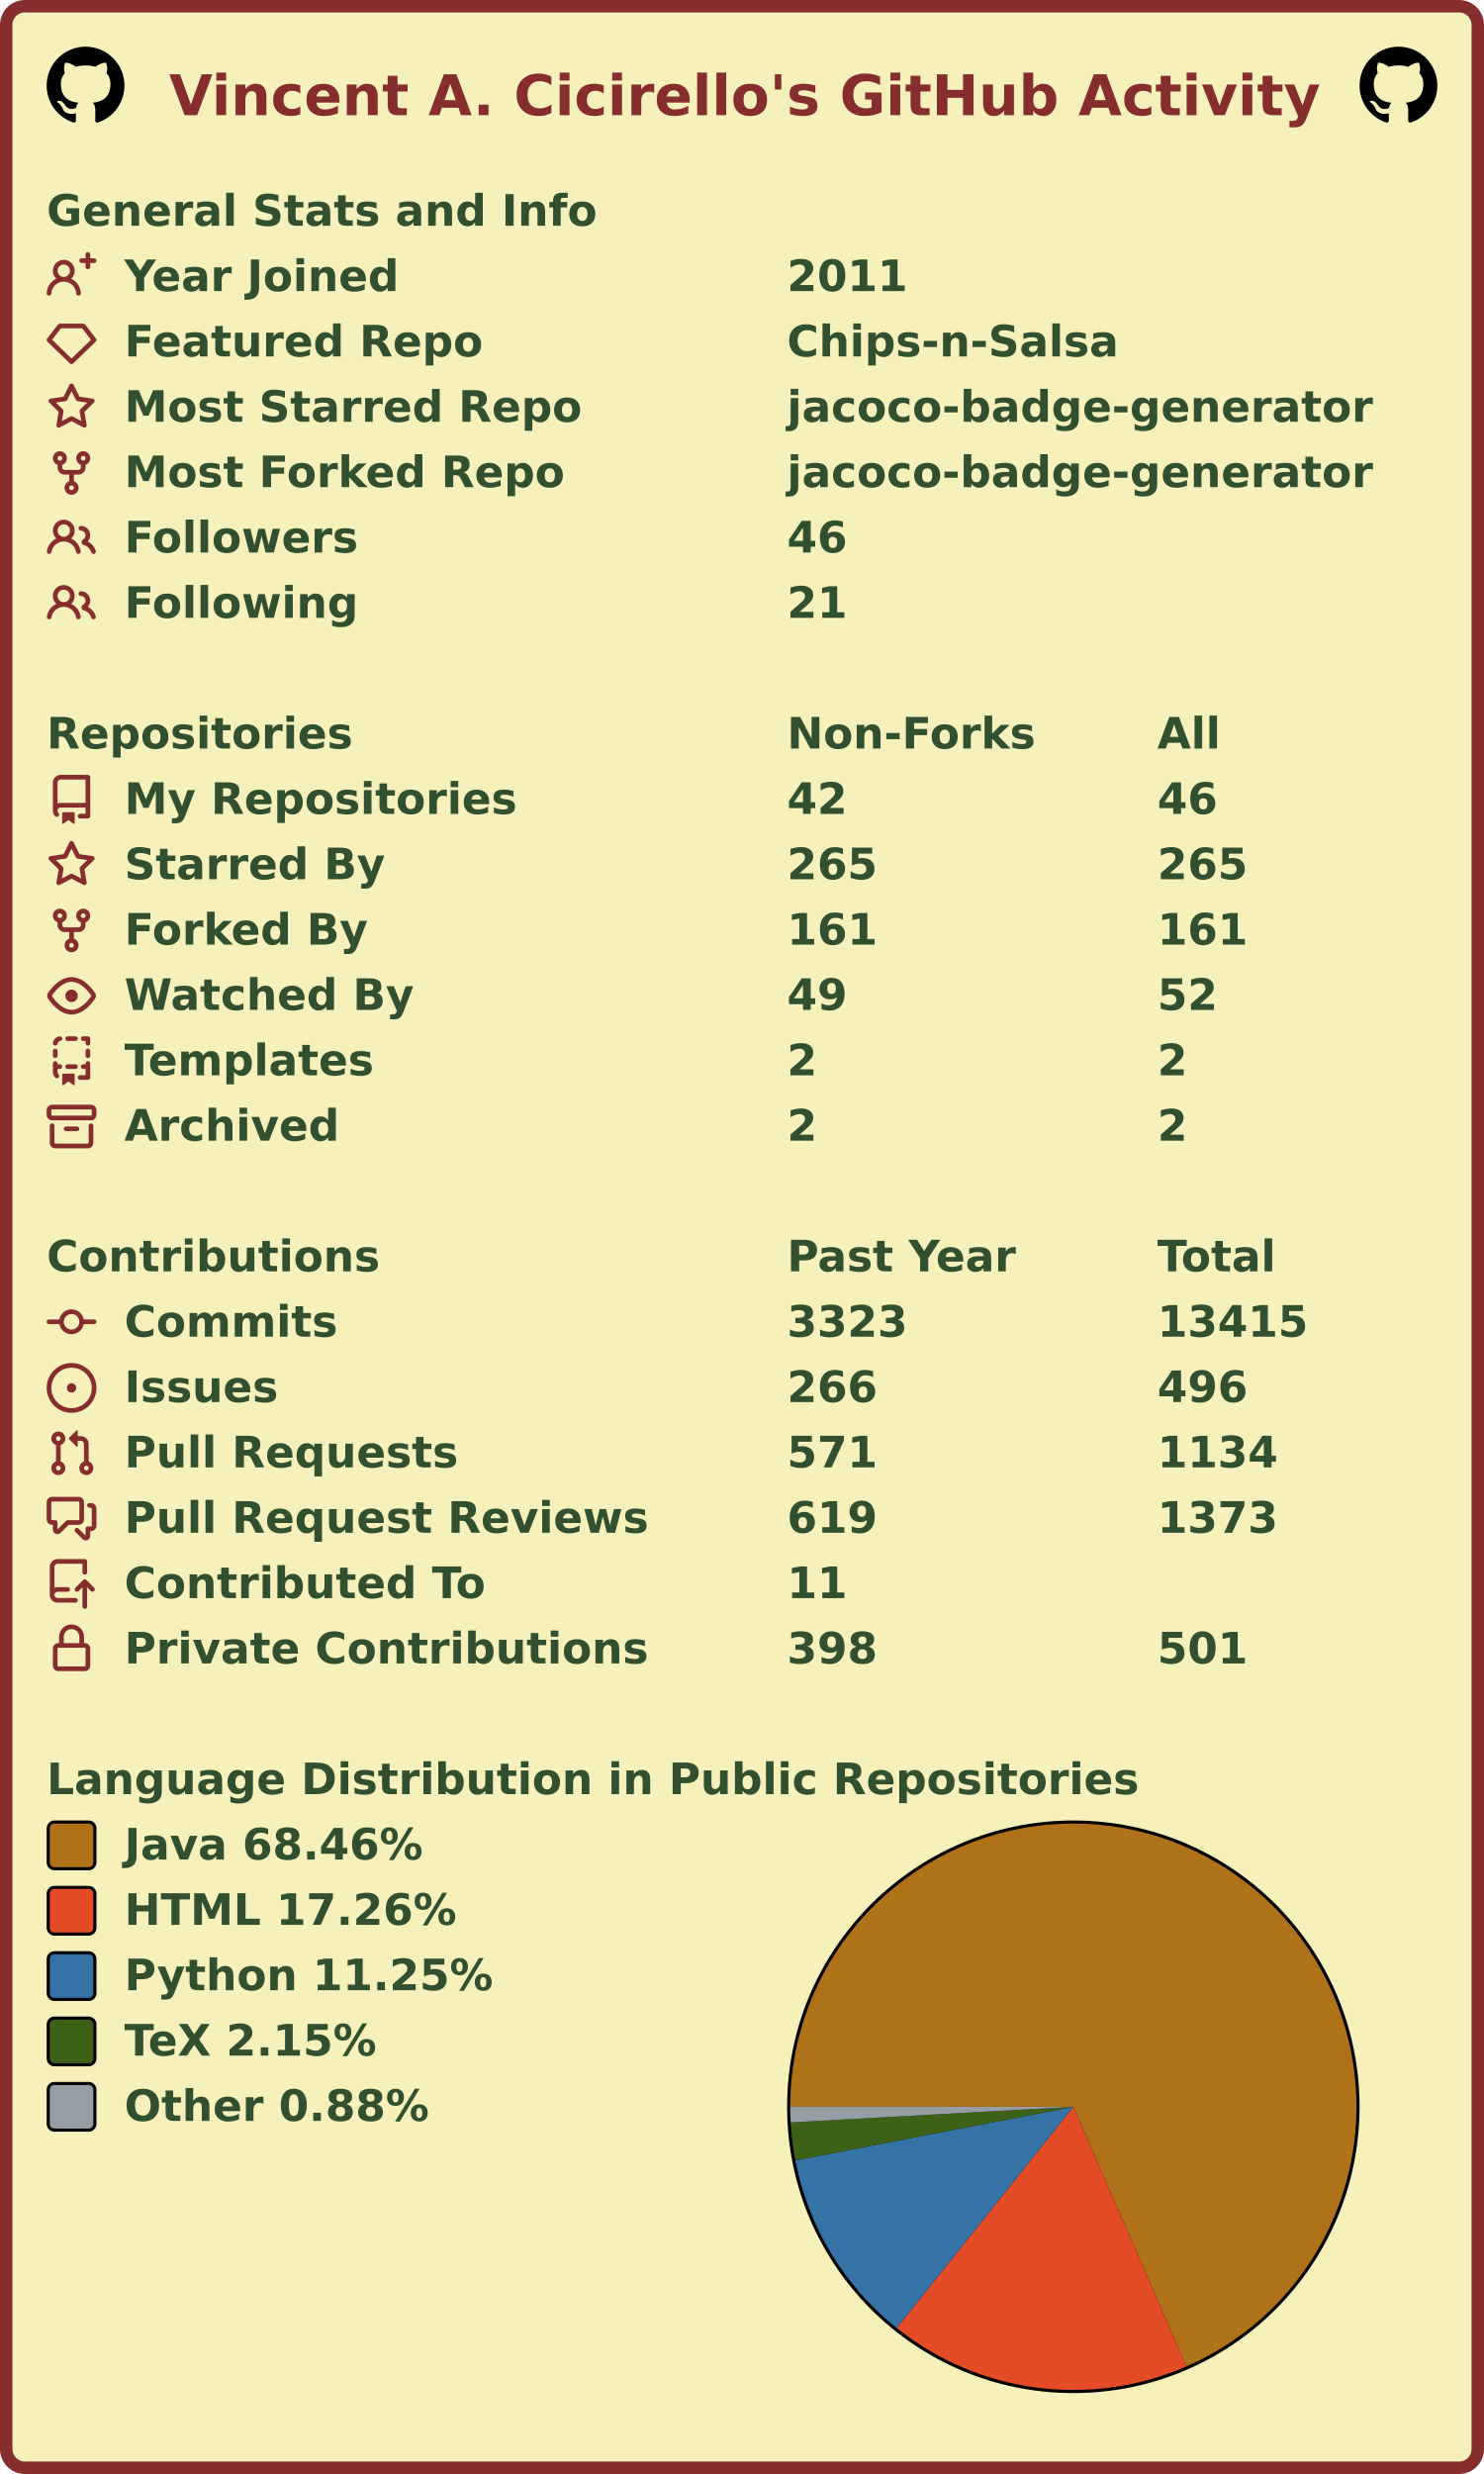
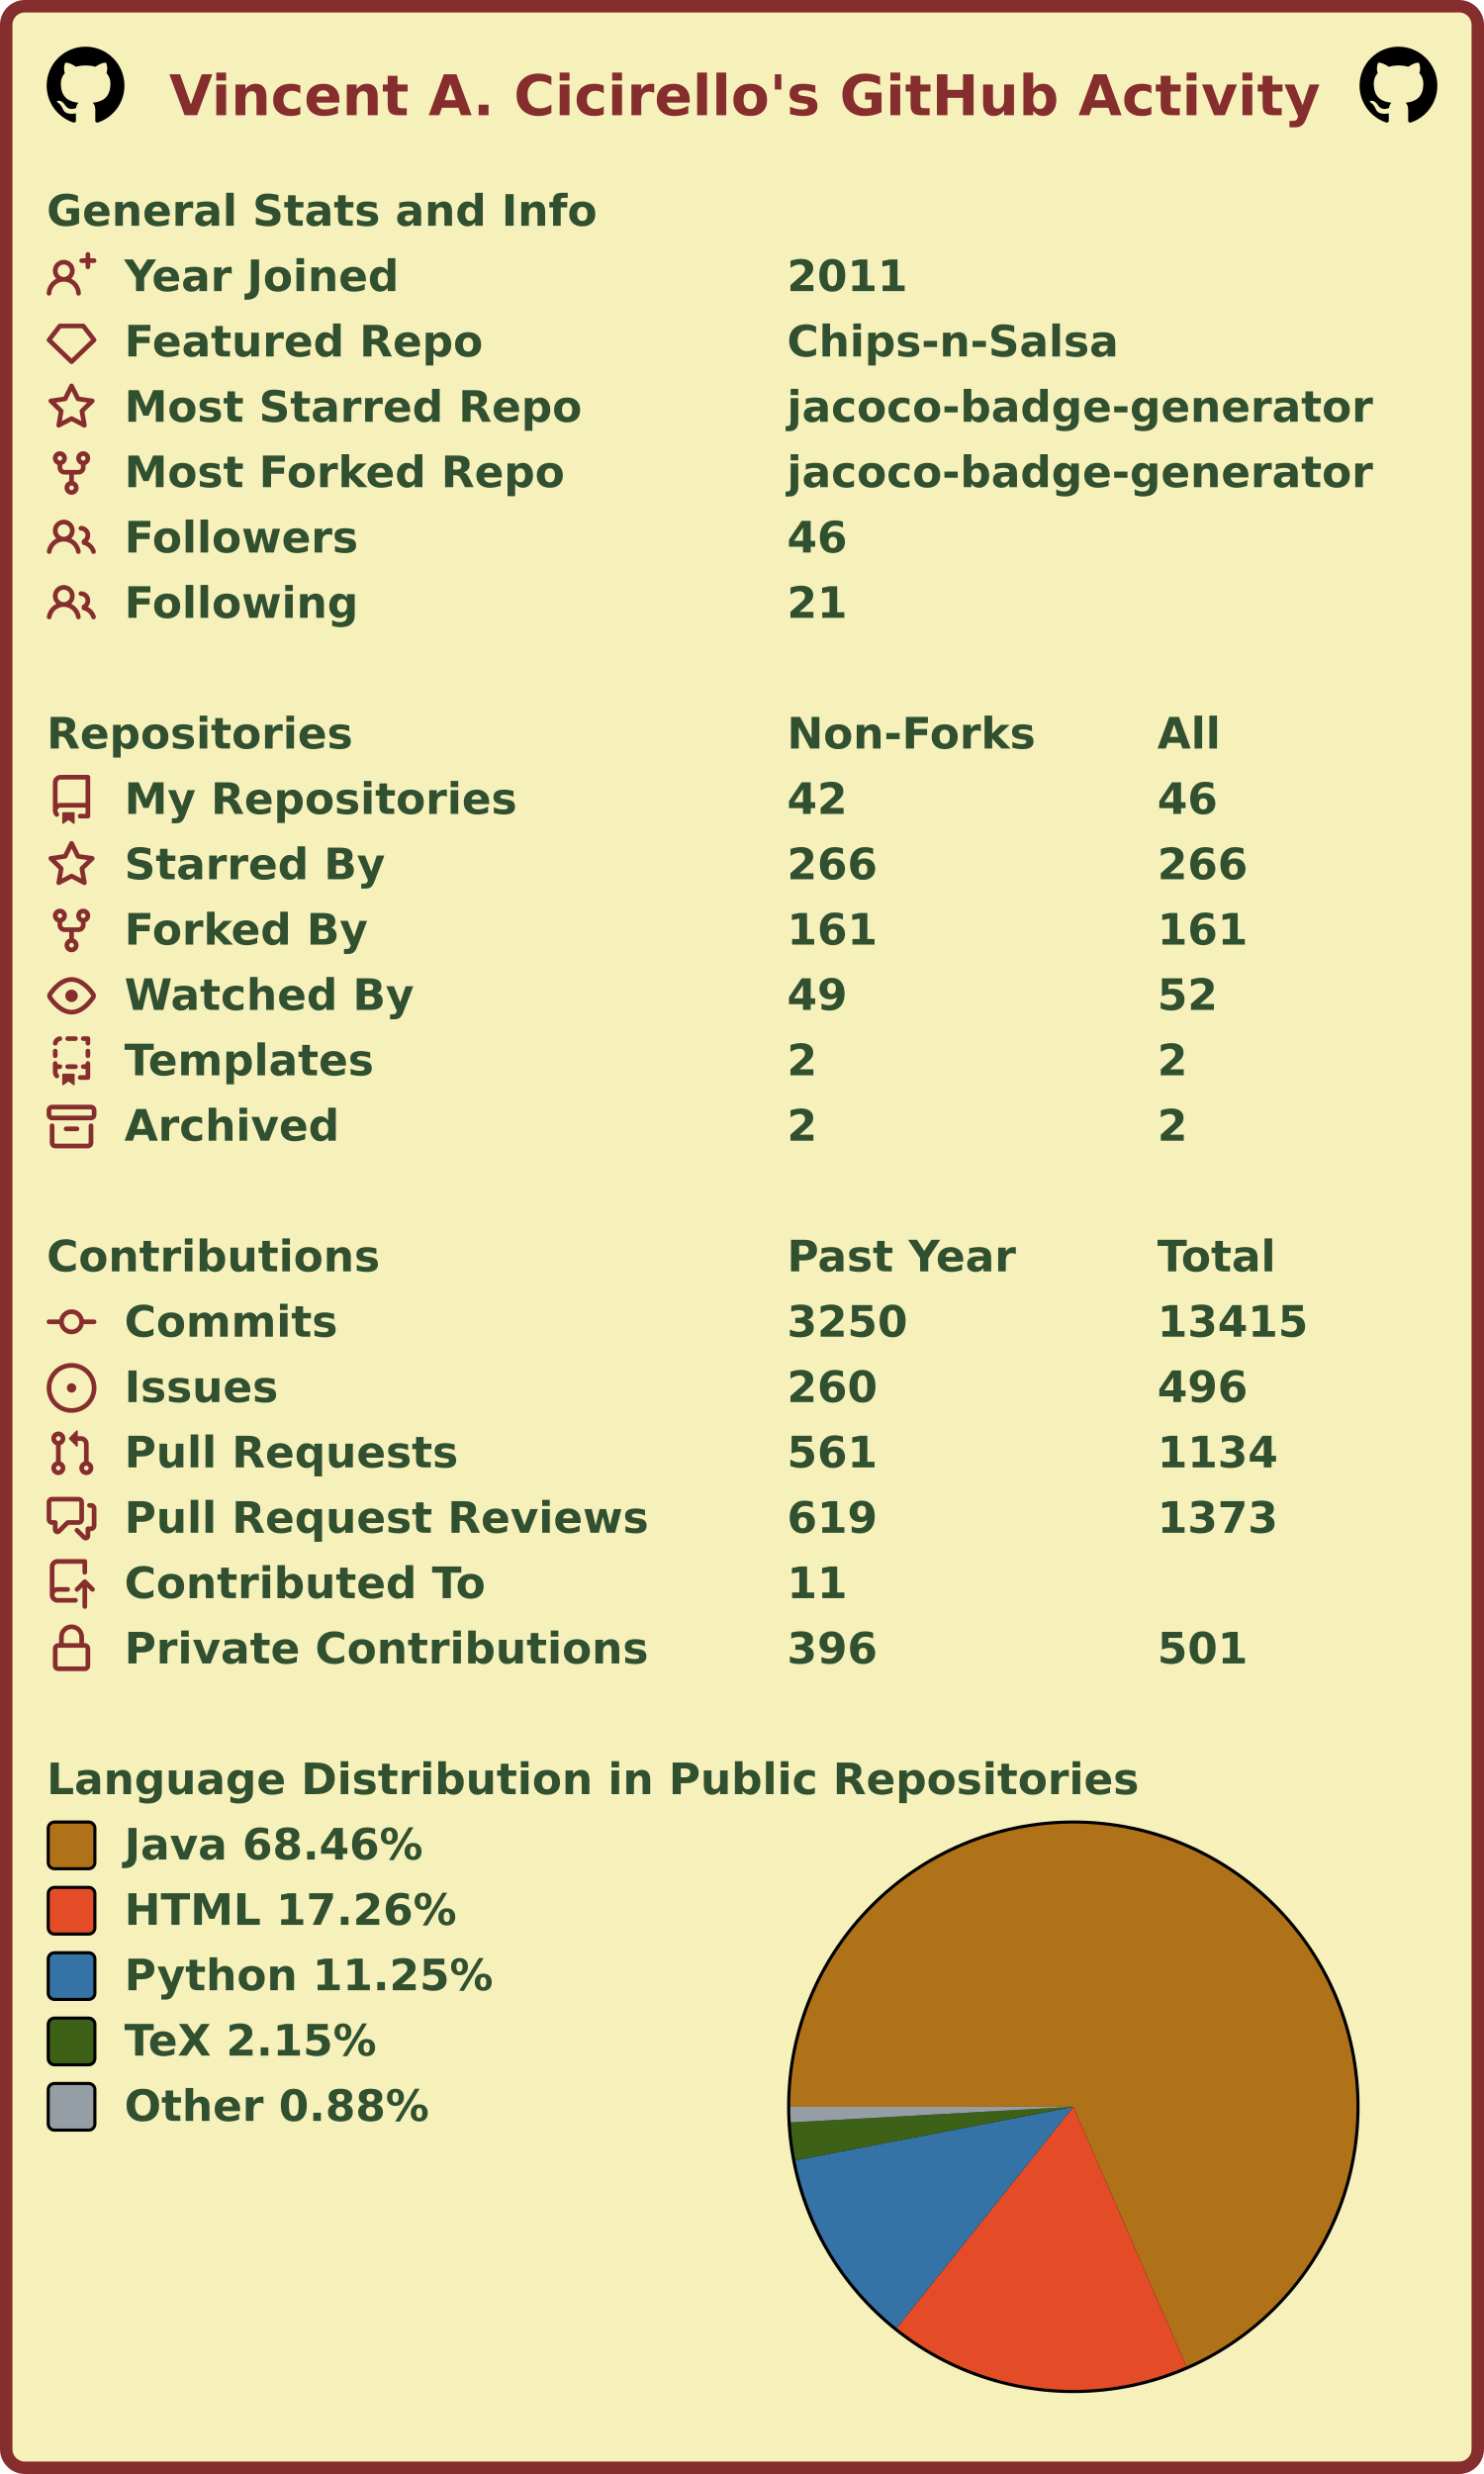
<svg xmlns="http://www.w3.org/2000/svg" width="477" height="795" viewBox="0 0 477 795" lang="en" xml:lang="en">
  <rect x="2" y="2" stroke-width="4" rx="6" width="473" height="791" stroke="#862d2d" fill="#f6f0bb" />
  <g font-weight="600" font-size="110pt" font-family="Verdana,Geneva,DejaVu Sans,sans-serif" text-rendering="geometricPrecision">
    <text x="442" y="301" lengthAdjust="spacingAndGlyphs" textLength="2985" transform="scale(0.123)" fill="#862d2d">Vincent A. Cicirello's GitHub Activity</text>
    <svg x="15" y="15" width="25" height="25" viewBox="0 0 16 16">
      <path fill="#000000" fill-rule="evenodd" d="M8 0C3.58 0 0 3.58 0 8c0 3.54 2.29 6.53 5.47 7.59.4.07.55-.17.55-.38 0-.19-.01-.82-.01-1.49-2.01.37-2.53-.49-2.69-.94-.09-.23-.48-.94-.82-1.13-.28-.15-.68-.52-.01-.53.63-.01 1.08.58 1.23.82.72 1.21 1.87.87 2.33.66.07-.52.28-.87.51-1.07-1.78-.2-3.64-.89-3.64-3.95 0-.87.31-1.59.82-2.15-.08-.2-.36-1.02.08-2.12 0 0 .67-.21 2.2.82.64-.18 1.32-.27 2-.27.68 0 1.36.09 2 .27 1.53-1.04 2.2-.82 2.2-.82.44 1.1.16 1.92.08 2.12.51.56.82 1.27.82 2.15 0 3.07-1.87 3.75-3.65 3.95.29.25.54.73.54 1.48 0 1.07-.01 1.93-.01 2.2 0 .21.15.46.55.38A8.013 8.013 0 0016 8c0-4.42-3.58-8-8-8z" />
    </svg>
    <svg x="437" y="15" width="25" height="25" viewBox="0 0 16 16">
      <path fill="#000000" fill-rule="evenodd" d="M8 0C3.58 0 0 3.58 0 8c0 3.54 2.29 6.53 5.47 7.59.4.07.55-.17.55-.38 0-.19-.01-.82-.01-1.49-2.01.37-2.53-.49-2.69-.94-.09-.23-.48-.94-.82-1.13-.28-.15-.68-.52-.01-.53.63-.01 1.08.58 1.23.82.72 1.21 1.87.87 2.33.66.07-.52.28-.87.51-1.07-1.78-.2-3.64-.89-3.64-3.95 0-.87.31-1.59.82-2.15-.08-.2-.36-1.02.08-2.12 0 0 .67-.21 2.2.82.64-.18 1.32-.27 2-.27.68 0 1.36.09 2 .27 1.53-1.04 2.2-.82 2.2-.82.44 1.1.16 1.92.08 2.12.51.56.82 1.27.82 2.15 0 3.07-1.87 3.75-3.65 3.95.29.25.54.73.54 1.48 0 1.07-.01 1.93-.01 2.2 0 .21.15.46.55.38A8.013 8.013 0 0016 8c0-4.42-3.58-8-8-8z" />
    </svg>
    <g transform="translate(0, 60)" fill="#305030">
      <g transform="translate(15, 0)">
        <g transform="scale(0.095)">
          <text x="0" y="132" textLength="1851" lengthAdjust="spacingAndGlyphs">General Stats and Info</text>
        </g>
      </g>
      <g transform="translate(15, 21)">
        <path fill="#862d2d" fill-rule="evenodd" d="M13.25 0a.75.75 0 01.75.75V2h1.25a.75.75 0 010 1.5H14v1.25a.75.75 0 01-1.5 0V3.5h-1.25a.75.75 0 010-1.5h1.25V.75a.75.75 0 01.75-.75zM5.5 4a2 2 0 100 4 2 2 0 000-4zm2.4 4.548a3.5 3.5 0 10-4.799 0 5.527 5.527 0 00-3.1 4.66.75.75 0 101.498.085A4.01 4.01 0 015.5 9.5a4.01 4.01 0 014.001 3.793.75.75 0 101.498-.086 5.527 5.527 0 00-3.1-4.659z" />
        <g transform="scale(0.095)">
          <text lengthAdjust="spacingAndGlyphs" textLength="932" x="263" y="132">Year Joined</text>
          <text lengthAdjust="spacingAndGlyphs" textLength="420" x="2505" y="132">2011</text>
        </g>
      </g>
      <g transform="translate(15, 42)">
        <path fill="#862d2d" fill-rule="evenodd" d="M3.637 2.291A.75.75 0 014.23 2h7.54a.75.75 0 01.593.291l3.48 4.5a.75.75 0 01-.072.999l-7.25 7a.75.75 0 01-1.042 0l-7.25-7a.75.75 0 01-.072-.999l3.48-4.5zM4.598 3.5L1.754 7.177 8 13.207l6.246-6.03L11.402 3.5H4.598z" />
        <g transform="scale(0.095)">
          <text lengthAdjust="spacingAndGlyphs" textLength="1215" x="263" y="132">Featured Repo</text>
          <text lengthAdjust="spacingAndGlyphs" textLength="1120" x="2505" y="132">Chips-n-Salsa</text>
        </g>
      </g>
      <g transform="translate(15, 63)">
        <path fill="#862d2d" fill-rule="evenodd" d="M8 .25a.75.75 0 01.673.418l1.882 3.815 4.21.612a.75.75 0 01.416 1.279l-3.046 2.97.719 4.192a.75.75 0 01-1.088.791L8 12.347l-3.766 1.98a.75.75 0 01-1.088-.79l.72-4.194L.818 6.374a.75.75 0 01.416-1.28l4.21-.611L7.327.668A.75.75 0 018 .25zm0 2.445L6.615 5.5a.75.75 0 01-.564.41l-3.097.45 2.24 2.184a.75.75 0 01.216.664l-.528 3.084 2.769-1.456a.75.75 0 01.698 0l2.77 1.456-.53-3.084a.75.75 0 01.216-.664l2.24-2.183-3.096-.45a.75.75 0 01-.564-.41L8 2.694v.001z" />
        <g transform="scale(0.095)">
          <text lengthAdjust="spacingAndGlyphs" textLength="1532" x="263" y="132">Most Starred Repo</text>
          <text lengthAdjust="spacingAndGlyphs" textLength="1986" x="2505" y="132">jacoco-badge-generator</text>
        </g>
      </g>
      <g transform="translate(15, 84)">
        <path fill="#862d2d" fill-rule="evenodd" d="M5 3.25a.75.75 0 11-1.5 0 .75.75 0 011.5 0zm0 2.122a2.25 2.25 0 10-1.5 0v.878A2.25 2.25 0 005.75 8.5h1.5v2.128a2.251 2.251 0 101.5 0V8.5h1.5a2.25 2.25 0 002.25-2.25v-.878a2.25 2.25 0 10-1.5 0v.878a.75.75 0 01-.75.75h-4.5A.75.75 0 015 6.25v-.878zm3.75 7.378a.75.75 0 11-1.5 0 .75.75 0 011.5 0zm3-8.75a.75.75 0 100-1.5.75.75 0 000 1.5z" />
        <g transform="scale(0.095)">
          <text lengthAdjust="spacingAndGlyphs" textLength="1485" x="263" y="132">Most Forked Repo</text>
          <text lengthAdjust="spacingAndGlyphs" textLength="1986" x="2505" y="132">jacoco-badge-generator</text>
        </g>
      </g>
      <g transform="translate(15, 105)">
        <path fill="#862d2d" fill-rule="evenodd" d="M5.5 3.5a2 2 0 100 4 2 2 0 000-4zM2 5.5a3.5 3.5 0 115.898 2.549 5.507 5.507 0 013.034 4.084.75.75 0 11-1.482.235 4.001 4.001 0 00-7.9 0 .75.75 0 01-1.482-.236A5.507 5.507 0 013.102 8.05 3.49 3.49 0 012 5.5zM11 4a.75.75 0 100 1.5 1.5 1.5 0 01.666 2.844.75.75 0 00-.416.672v.352a.75.75 0 00.574.73c1.2.289 2.162 1.2 2.522 2.372a.75.75 0 101.434-.44 5.01 5.01 0 00-2.56-3.012A3 3 0 0011 4z" />
        <g transform="scale(0.095)">
          <text lengthAdjust="spacingAndGlyphs" textLength="778" x="263" y="132">Followers</text>
          <text lengthAdjust="spacingAndGlyphs" textLength="210" x="2505" y="132">46</text>
        </g>
      </g>
      <g transform="translate(15, 126)">
        <path fill="#862d2d" fill-rule="evenodd" d="M5.5 3.5a2 2 0 100 4 2 2 0 000-4zM2 5.5a3.5 3.5 0 115.898 2.549 5.507 5.507 0 013.034 4.084.75.75 0 11-1.482.235 4.001 4.001 0 00-7.9 0 .75.75 0 01-1.482-.236A5.507 5.507 0 013.102 8.05 3.49 3.49 0 012 5.5zM11 4a.75.75 0 100 1.5 1.5 1.5 0 01.666 2.844.75.75 0 00-.416.672v.352a.75.75 0 00.574.73c1.2.289 2.162 1.2 2.522 2.372a.75.75 0 101.434-.44 5.01 5.01 0 00-2.56-3.012A3 3 0 0011 4z" />
        <g transform="scale(0.095)">
          <text lengthAdjust="spacingAndGlyphs" textLength="780" x="263" y="132">Following</text>
          <text lengthAdjust="spacingAndGlyphs" textLength="210" x="2505" y="132">21</text>
        </g>
      </g>
    </g>
    <g transform="translate(0, 228)" fill="#305030">
      <g transform="translate(15, 0)">
        <g transform="scale(0.095)">
          <text x="0" y="132" textLength="1020" lengthAdjust="spacingAndGlyphs">Repositories</text>
          <text x="2505" y="132" textLength="832" lengthAdjust="spacingAndGlyphs">Non-Forks</text>
          <text x="3758" y="132" textLength="206" lengthAdjust="spacingAndGlyphs">All</text>
        </g>
      </g>
      <g transform="translate(15, 21)">
        <path fill="#862d2d" fill-rule="evenodd" d="M2 2.5A2.5 2.5 0 014.5 0h8.75a.75.75 0 01.75.75v12.5a.75.75 0 01-.75.75h-2.5a.75.75 0 110-1.5h1.75v-2h-8a1 1 0 00-.714 1.7.75.75 0 01-1.072 1.05A2.495 2.495 0 012 11.5v-9zm10.5-1V9h-8c-.356 0-.694.074-1 .208V2.5a1 1 0 011-1h8zM5 12.25v3.25a.25.25 0 00.4.2l1.45-1.087a.25.25 0 01.3 0L8.6 15.7a.25.25 0 00.4-.2v-3.25a.25.25 0 00-.25-.25h-3.5a.25.25 0 00-.25.25z" />
        <g transform="scale(0.095)">
          <text lengthAdjust="spacingAndGlyphs" textLength="1312" x="263" y="132">My Repositories</text>
          <text lengthAdjust="spacingAndGlyphs" textLength="210" x="2505" y="132">42</text>
          <text lengthAdjust="spacingAndGlyphs" textLength="210" x="3758" y="132">46</text>
        </g>
      </g>
      <g transform="translate(15, 42)">
        <path fill="#862d2d" fill-rule="evenodd" d="M8 .25a.75.75 0 01.673.418l1.882 3.815 4.21.612a.75.75 0 01.416 1.279l-3.046 2.97.719 4.192a.75.75 0 01-1.088.791L8 12.347l-3.766 1.98a.75.75 0 01-1.088-.79l.72-4.194L.818 6.374a.75.75 0 01.416-1.28l4.21-.611L7.327.668A.75.75 0 018 .25zm0 2.445L6.615 5.5a.75.75 0 01-.564.41l-3.097.45 2.24 2.184a.75.75 0 01.216.664l-.528 3.084 2.769-1.456a.75.75 0 01.698 0l2.77 1.456-.53-3.084a.75.75 0 01.216-.664l2.24-2.183-3.096-.45a.75.75 0 01-.564-.41L8 2.694v.001z" />
        <g transform="scale(0.095)">
          <text lengthAdjust="spacingAndGlyphs" textLength="874" x="263" y="132">Starred By</text>
-           <text lengthAdjust="spacingAndGlyphs" textLength="315" x="2505" y="132">265</text>
-           <text lengthAdjust="spacingAndGlyphs" textLength="315" x="3758" y="132">265</text>
+           <text lengthAdjust="spacingAndGlyphs" textLength="315" x="2505" y="132">266</text>
+           <text lengthAdjust="spacingAndGlyphs" textLength="315" x="3758" y="132">266</text>
        </g>
      </g>
      <g transform="translate(15, 63)">
        <path fill="#862d2d" fill-rule="evenodd" d="M5 3.25a.75.75 0 11-1.5 0 .75.75 0 011.5 0zm0 2.122a2.25 2.25 0 10-1.5 0v.878A2.25 2.25 0 005.75 8.5h1.5v2.128a2.251 2.251 0 101.5 0V8.5h1.5a2.25 2.25 0 002.25-2.25v-.878a2.25 2.25 0 10-1.5 0v.878a.75.75 0 01-.75.75h-4.5A.75.75 0 015 6.25v-.878zm3.75 7.378a.75.75 0 11-1.5 0 .75.75 0 011.5 0zm3-8.75a.75.75 0 100-1.5.75.75 0 000 1.5z" />
        <g transform="scale(0.095)">
          <text lengthAdjust="spacingAndGlyphs" textLength="828" x="263" y="132">Forked By</text>
          <text lengthAdjust="spacingAndGlyphs" textLength="315" x="2505" y="132">161</text>
          <text lengthAdjust="spacingAndGlyphs" textLength="315" x="3758" y="132">161</text>
        </g>
      </g>
      <g transform="translate(15, 84)">
        <path fill="#862d2d" fill-rule="evenodd" d="M1.679 7.932c.412-.621 1.242-1.75 2.366-2.717C5.175 4.242 6.527 3.5 8 3.5c1.473 0 2.824.742 3.955 1.715 1.124.967 1.954 2.096 2.366 2.717a.119.119 0 010 .136c-.412.621-1.242 1.75-2.366 2.717C10.825 11.758 9.473 12.5 8 12.5c-1.473 0-2.824-.742-3.955-1.715C2.92 9.818 2.09 8.69 1.679 8.068a.119.119 0 010-.136zM8 2c-1.981 0-3.67.992-4.933 2.078C1.797 5.169.88 6.423.43 7.1a1.619 1.619 0 000 1.798c.45.678 1.367 1.932 2.637 3.024C4.329 13.008 6.019 14 8 14c1.981 0 3.67-.992 4.933-2.078 1.27-1.091 2.187-2.345 2.637-3.023a1.619 1.619 0 000-1.798c-.45-.678-1.367-1.932-2.637-3.023C11.671 2.992 9.981 2 8 2zm0 8a2 2 0 100-4 2 2 0 000 4z" />
        <g transform="scale(0.095)">
          <text lengthAdjust="spacingAndGlyphs" textLength="993" x="263" y="132">Watched By</text>
          <text lengthAdjust="spacingAndGlyphs" textLength="210" x="2505" y="132">49</text>
          <text lengthAdjust="spacingAndGlyphs" textLength="210" x="3758" y="132">52</text>
        </g>
      </g>
      <g transform="translate(15, 105)">
        <path fill="#862d2d" fill-rule="evenodd" d="M6 .75A.75.75 0 016.75 0h2.5a.75.75 0 010 1.5h-2.5A.75.75 0 016 .75zm5 0a.75.75 0 01.75-.75h1.5a.75.75 0 01.75.75v1.5a.75.75 0 01-1.5 0V1.5h-.75A.75.75 0 0111 .75zM4.992.662a.75.75 0 01-.636.848c-.436.063-.783.41-.846.846a.75.75 0 01-1.485-.212A2.501 2.501 0 014.144.025a.75.75 0 01.848.637zM2.75 4a.75.75 0 01.75.75v1.5a.75.75 0 01-1.5 0v-1.5A.75.75 0 012.75 4zm10.5 0a.75.75 0 01.75.75v1.5a.75.75 0 01-1.5 0v-1.5a.75.75 0 01.75-.75zM2.75 8a.75.75 0 01.75.75v.268A1.72 1.72 0 013.75 9h.5a.75.75 0 010 1.5h-.5a.25.25 0 00-.25.25v.75c0 .28.114.532.3.714a.75.75 0 01-1.05 1.072A2.495 2.495 0 012 11.5V8.75A.75.75 0 012.75 8zm10.5 0a.75.75 0 01.75.75v4.5a.75.75 0 01-.75.75h-2.5a.75.75 0 010-1.5h1.75v-2h-.75a.75.75 0 010-1.5h.75v-.25a.75.75 0 01.75-.75zM6 9.75A.75.75 0 016.75 9h2.5a.75.75 0 010 1.5h-2.5A.75.75 0 016 9.75zm-1 2.5v3.25a.25.25 0 00.4.2l1.45-1.087a.25.25 0 01.3 0L8.6 15.7a.25.25 0 00.4-.2v-3.25a.25.25 0 00-.25-.25h-3.5a.25.25 0 00-.25.25z" />
        <g transform="scale(0.095)">
          <text lengthAdjust="spacingAndGlyphs" textLength="868" x="263" y="132">Templates</text>
          <text lengthAdjust="spacingAndGlyphs" textLength="105" x="2505" y="132">2</text>
          <text lengthAdjust="spacingAndGlyphs" textLength="105" x="3758" y="132">2</text>
        </g>
      </g>
      <g transform="translate(15, 126)">
        <path fill="#862d2d" fill-rule="evenodd" d="M1.75 2.5a.25.25 0 00-.25.25v1.5c0 .138.112.25.25.25h12.5a.25.25 0 00.25-.25v-1.5a.25.25 0 00-.25-.25H1.75zM0 2.75C0 1.784.784 1 1.75 1h12.5c.966 0 1.75.784 1.75 1.75v1.5A1.75 1.75 0 0114.25 6H1.75A1.75 1.75 0 010 4.25v-1.5zM1.75 7a.75.75 0 01.75.75v5.5c0 .138.112.25.25.25h10.5a.25.25 0 00.25-.25v-5.5a.75.75 0 111.5 0v5.5A1.75 1.75 0 0113.25 15H2.75A1.75 1.75 0 011 13.25v-5.5A.75.75 0 011.75 7zm4.5 1a.75.75 0 000 1.5h3.5a.75.75 0 100-1.5h-3.5z" />
        <g transform="scale(0.095)">
          <text lengthAdjust="spacingAndGlyphs" textLength="726" x="263" y="132">Archived</text>
          <text lengthAdjust="spacingAndGlyphs" textLength="105" x="2505" y="132">2</text>
          <text lengthAdjust="spacingAndGlyphs" textLength="105" x="3758" y="132">2</text>
        </g>
      </g>
    </g>
    <g transform="translate(0, 396)" fill="#305030">
      <g transform="translate(15, 0)">
        <g transform="scale(0.095)">
          <text x="0" y="132" textLength="1112" lengthAdjust="spacingAndGlyphs">Contributions</text>
          <text x="2505" y="132" textLength="774" lengthAdjust="spacingAndGlyphs">Past Year</text>
          <text x="3758" y="132" textLength="414" lengthAdjust="spacingAndGlyphs">Total</text>
        </g>
      </g>
      <g transform="translate(15, 21)">
        <path fill="#862d2d" fill-rule="evenodd" d="M10.5 7.75a2.5 2.5 0 11-5 0 2.5 2.5 0 015 0zm1.43.75a4.002 4.002 0 01-7.86 0H.75a.75.75 0 110-1.5h3.32a4.001 4.001 0 017.86 0h3.32a.75.75 0 110 1.5h-3.32z" />
        <g transform="scale(0.095)">
          <text lengthAdjust="spacingAndGlyphs" textLength="734" x="263" y="132">Commits</text>
-           <text lengthAdjust="spacingAndGlyphs" textLength="420" x="2505" y="132">3323</text>
+           <text lengthAdjust="spacingAndGlyphs" textLength="420" x="2505" y="132">3250</text>
          <text lengthAdjust="spacingAndGlyphs" textLength="525" x="3758" y="132">13415</text>
        </g>
      </g>
      <g transform="translate(15, 42)">
        <path fill="#862d2d" d="M8 9.5a1.5 1.5 0 100-3 1.5 1.5 0 000 3z" />
        <path fill="#862d2d" fill-rule="evenodd" d="M8 0a8 8 0 100 16A8 8 0 008 0zM1.5 8a6.5 6.5 0 1113 0 6.5 6.5 0 01-13 0z" />
        <g transform="scale(0.095)">
          <text lengthAdjust="spacingAndGlyphs" textLength="512" x="263" y="132">Issues</text>
-           <text lengthAdjust="spacingAndGlyphs" textLength="315" x="2505" y="132">266</text>
+           <text lengthAdjust="spacingAndGlyphs" textLength="315" x="2505" y="132">260</text>
          <text lengthAdjust="spacingAndGlyphs" textLength="315" x="3758" y="132">496</text>
        </g>
      </g>
      <g transform="translate(15, 63)">
        <path fill="#862d2d" fill-rule="evenodd" d="M7.177 3.073L9.573.677A.25.25 0 0110 .854v4.792a.25.25 0 01-.427.177L7.177 3.427a.25.25 0 010-.354zM3.75 2.5a.75.75 0 100 1.5.75.75 0 000-1.5zm-2.25.75a2.25 2.25 0 113 2.122v5.256a2.251 2.251 0 11-1.5 0V5.372A2.25 2.25 0 011.5 3.25zM11 2.5h-1V4h1a1 1 0 011 1v5.628a2.251 2.251 0 101.5 0V5A2.5 2.5 0 0011 2.5zm1 10.25a.75.75 0 111.5 0 .75.75 0 01-1.5 0zM3.75 12a.75.75 0 100 1.5.75.75 0 000-1.5z" />
        <g transform="scale(0.095)">
          <text lengthAdjust="spacingAndGlyphs" textLength="1113" x="263" y="132">Pull Requests</text>
-           <text lengthAdjust="spacingAndGlyphs" textLength="315" x="2505" y="132">571</text>
+           <text lengthAdjust="spacingAndGlyphs" textLength="315" x="2505" y="132">561</text>
          <text lengthAdjust="spacingAndGlyphs" textLength="420" x="3758" y="132">1134</text>
        </g>
      </g>
      <g transform="translate(15, 84)">
        <path fill="#862d2d" fill-rule="evenodd" d="M1.5 2.75a.25.25 0 01.25-.25h8.5a.25.25 0 01.25.25v5.5a.25.25 0 01-.25.25h-3.5a.75.75 0 00-.53.22L3.5 11.44V9.25a.75.75 0 00-.75-.75h-1a.25.25 0 01-.25-.25v-5.5zM1.75 1A1.75 1.75 0 000 2.75v5.5C0 9.216.784 10 1.75 10H2v1.543a1.457 1.457 0 002.487 1.03L7.061 10h3.189A1.75 1.75 0 0012 8.25v-5.5A1.75 1.75 0 0010.25 1h-8.5zM14.5 4.75a.25.25 0 00-.25-.25h-.5a.75.75 0 110-1.5h.5c.966 0 1.75.784 1.75 1.75v5.5A1.75 1.75 0 0114.25 12H14v1.543a1.457 1.457 0 01-2.487 1.03L9.22 12.28a.75.75 0 111.06-1.06l2.22 2.22v-2.19a.75.75 0 01.75-.75h1a.25.25 0 00.25-.25v-5.5z" />
        <g transform="scale(0.095)">
          <text lengthAdjust="spacingAndGlyphs" textLength="1762" x="263" y="132">Pull Request Reviews</text>
          <text lengthAdjust="spacingAndGlyphs" textLength="315" x="2505" y="132">619</text>
          <text lengthAdjust="spacingAndGlyphs" textLength="420" x="3758" y="132">1373</text>
        </g>
      </g>
      <g transform="translate(15, 105)">
        <path fill="#862d2d" fill-rule="evenodd" d="M1 2.5A2.5 2.5 0 013.5 0h8.75a.75.75 0 01.75.75v3.5a.75.75 0 01-1.5 0V1.5h-8a1 1 0 00-1 1v6.708A2.492 2.492 0 013.5 9h3.25a.75.75 0 010 1.5H3.5a1 1 0 100 2h5.75a.75.75 0 010 1.5H3.5A2.5 2.5 0 011 11.5v-9zm13.23 7.79a.75.75 0 001.06-1.06l-2.505-2.505a.75.75 0 00-1.06 0L9.22 9.229a.75.75 0 001.06 1.061l1.225-1.224v6.184a.75.75 0 001.5 0V9.066l1.224 1.224z" />
        <g transform="scale(0.095)">
          <text lengthAdjust="spacingAndGlyphs" textLength="1234" x="263" y="132">Contributed To</text>
          <text lengthAdjust="spacingAndGlyphs" textLength="210" x="2505" y="132">11</text>
        </g>
      </g>
      <g transform="translate(15, 126)">
        <path fill="#862d2d" fill-rule="evenodd" d="M4 4v2h-.25A1.75 1.75 0 002 7.75v5.5c0 .966.784 1.75 1.75 1.75h8.5A1.75 1.75 0 0014 13.25v-5.5A1.75 1.75 0 0012.25 6H12V4a4 4 0 10-8 0zm6.5 2V4a2.5 2.5 0 00-5 0v2h5zM12 7.5h.25a.25.25 0 01.25.25v5.5a.25.25 0 01-.25.25h-8.5a.25.25 0 01-.25-.25v-5.5a.25.25 0 01.25-.25H12z" />
        <g transform="scale(0.095)">
          <text lengthAdjust="spacingAndGlyphs" textLength="1742" x="263" y="132">Private Contributions</text>
-           <text lengthAdjust="spacingAndGlyphs" textLength="315" x="2505" y="132">398</text>
+           <text lengthAdjust="spacingAndGlyphs" textLength="315" x="2505" y="132">396</text>
          <text lengthAdjust="spacingAndGlyphs" textLength="315" x="3758" y="132">501</text>
        </g>
      </g>
    </g>
    <g transform="translate(0, 564)" fill="#305030">
      <g transform="translate(15, 0)">
        <g transform="scale(0.095)">
          <text x="0" y="132" textLength="3652" lengthAdjust="spacingAndGlyphs">Language Distribution in Public Repositories</text>
        </g>
      </g>
      <g transform="translate(253, 21)">
        <circle cx="92" cy="92" r="92" fill="#000000" />
      </g>
      <g transform="translate(254, 22)">
        <g>
          <path fill-rule="evenodd" fill="#b07219" d="M 0.0,91 A 91 91 0 1 1 127.339 174.43 L 91,91 Z" />
          <path fill-rule="evenodd" fill="#e34c26" d="M 127.339,174.43 A 91 91 0 0 1 34.205 162.101 L 91,91 Z" />
          <path fill-rule="evenodd" fill="#3572A5" d="M 34.205,162.101 A 91 91 0 0 1 1.64 108.2 L 91,91 Z" />
          <path fill-rule="evenodd" fill="#3D6117" d="M 1.64,108.2 A 91 91 0 0 1 0.138 96.018 L 91,91 Z" />
          <path fill-rule="evenodd" fill="#959da5" d="M 0.138,96.018 A 91 91 0 0 1 0.0 91 L 91,91 Z" />
          <animateTransform attributeName="transform" attributeType="XML" type="rotate" from="0 91 91" to="360 91 91" dur="10s" repeatCount="indefinite" />
        </g>
      </g>
      <g transform="translate(15, 21)">
        <rect x="0.5" y="0.5" rx="2" width="15" height="15" fill="#b07219" stroke-width="1" stroke="#000000" />
        <text transform="scale(0.095)" x="263" y="132" textLength="1038" lengthAdjust="spacingAndGlyphs">Java 68.46%</text>
      </g>
      <g transform="translate(15, 42)">
        <rect x="0.5" y="0.5" rx="2" width="15" height="15" fill="#e34c26" stroke-width="1" stroke="#000000" />
        <text transform="scale(0.095)" x="263" y="132" textLength="1142" lengthAdjust="spacingAndGlyphs">HTML 17.26%</text>
      </g>
      <g transform="translate(15, 63)">
        <rect x="0.5" y="0.5" rx="2" width="15" height="15" fill="#3572A5" stroke-width="1" stroke="#000000" />
        <text transform="scale(0.095)" x="263" y="132" textLength="1254" lengthAdjust="spacingAndGlyphs">Python 11.25%</text>
      </g>
      <g transform="translate(15, 84)">
        <rect x="0.5" y="0.5" rx="2" width="15" height="15" fill="#3D6117" stroke-width="1" stroke="#000000" />
        <text transform="scale(0.095)" x="263" y="132" textLength="894" lengthAdjust="spacingAndGlyphs">TeX 2.15%</text>
      </g>
      <g transform="translate(15, 105)">
        <rect x="0.5" y="0.5" rx="2" width="15" height="15" fill="#959da5" stroke-width="1" stroke="#000000" />
        <text transform="scale(0.095)" x="263" y="132" textLength="1047" lengthAdjust="spacingAndGlyphs">Other 0.88%</text>
      </g>
    </g>
  </g>
</svg>
